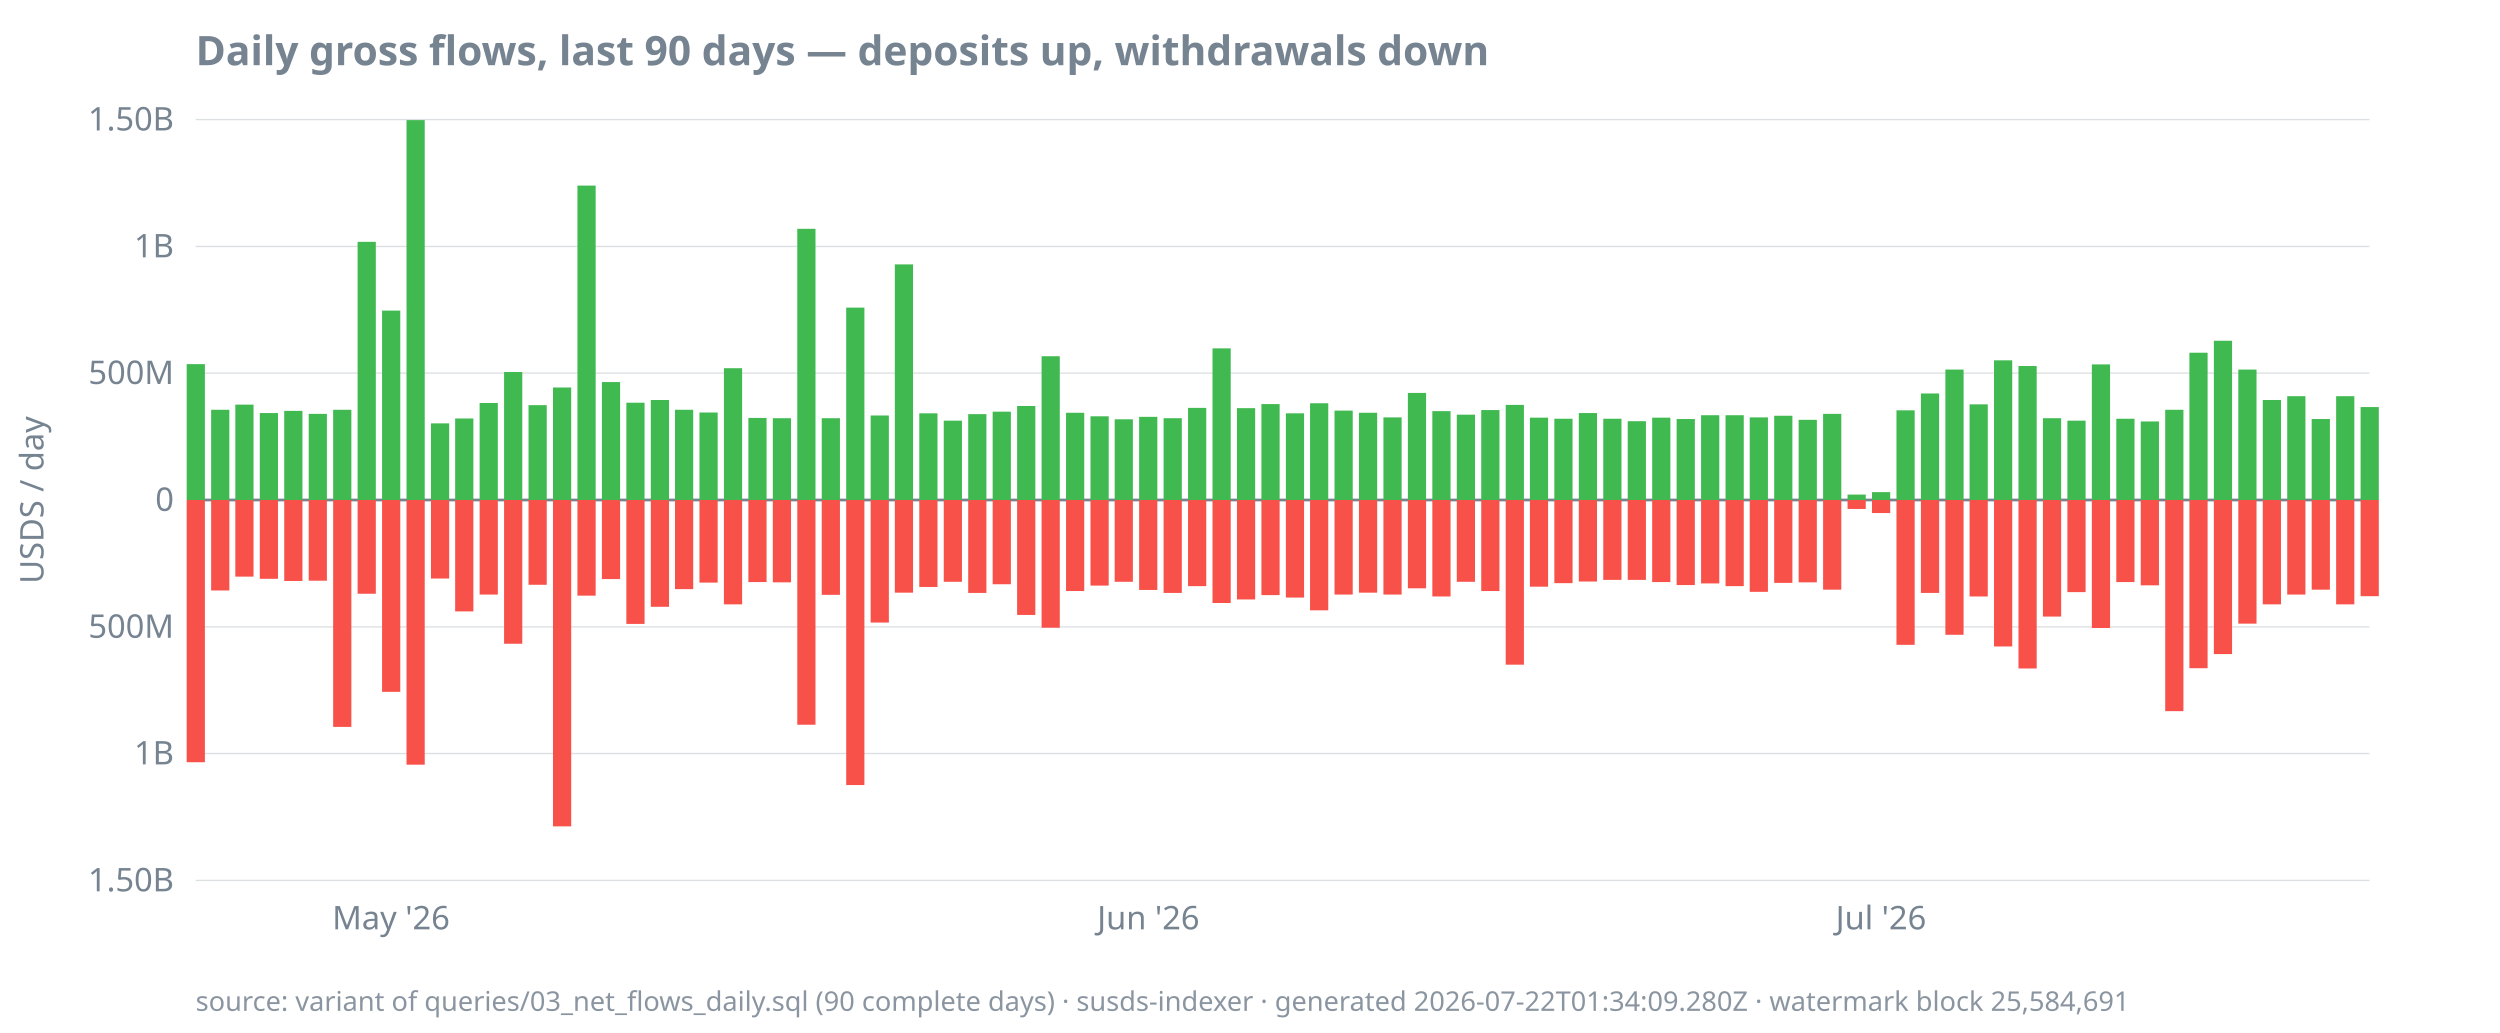
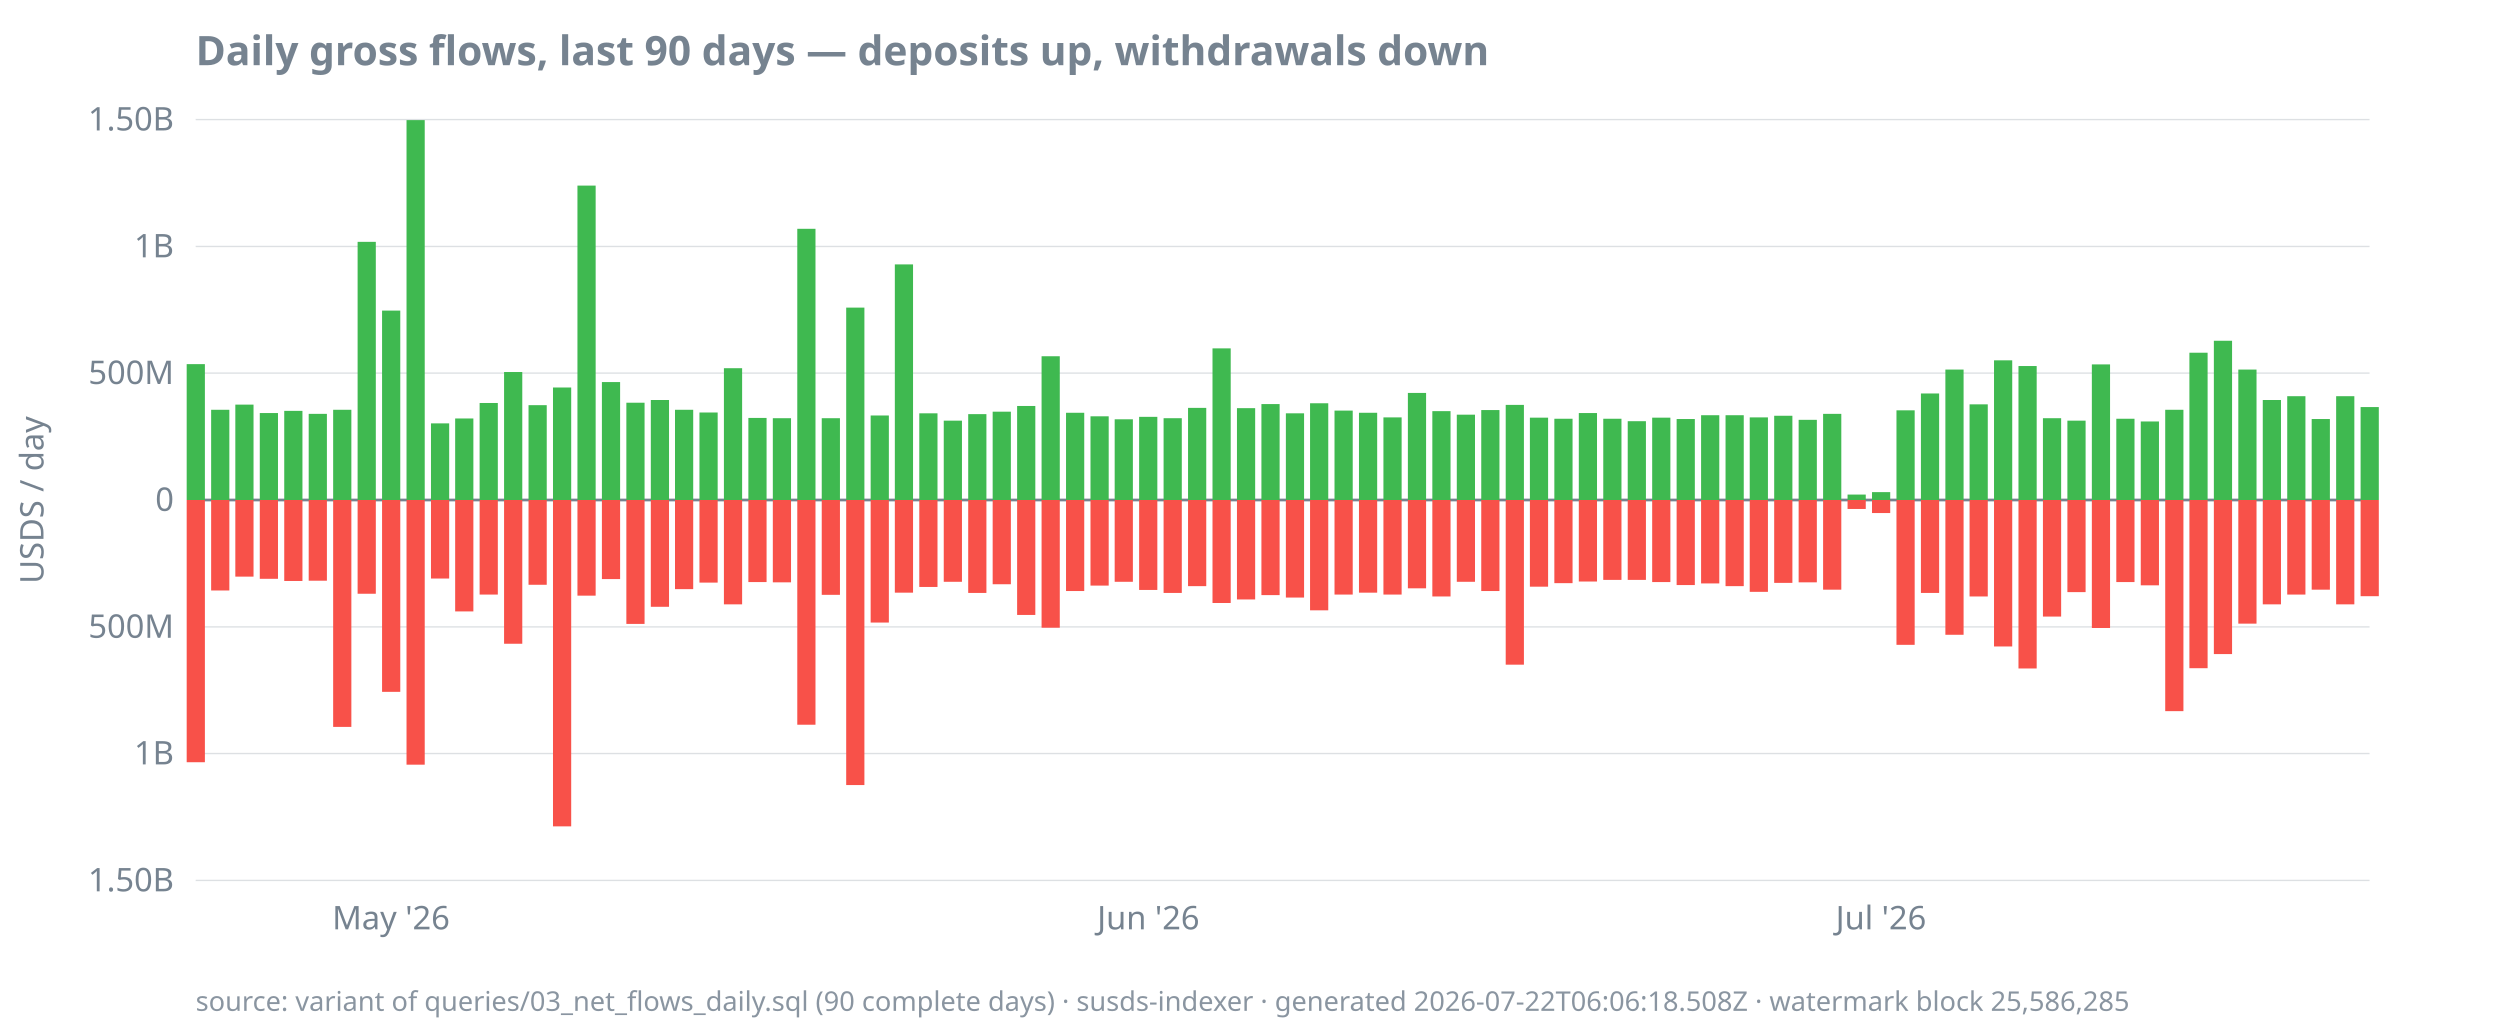
<svg xmlns="http://www.w3.org/2000/svg" width="920" height="380" viewBox="0 0 920 380">
  <style>
  text { font-family: ui-sans-serif, system-ui, sans-serif; font-size: 12px; fill: #768390; }
  .title { font-size: 15px; font-weight: 600; fill: #768390; }
  .footer { font-size: 10px; fill: #768390; opacity: 0.85; }
  .axis { stroke: #768390; stroke-width: 1; }
  .grid { stroke: #768390; stroke-width: 0.5; opacity: 0.25; }
  .line { stroke: #4493f8; stroke-width: 1.8; fill: none; }
  .pos { fill: #3fb950; }
  .neg { fill: #f85149; }
  @media (prefers-color-scheme: dark) {
    text, .title, .footer { fill: #9198a1; }
  }
</style>
  <text class="title" x="72" y="24">Daily gross flows, last 90 days — deposits up, withdrawals down</text>
  <text transform="rotate(-90)" x="-184" y="16" text-anchor="middle">USDS / day</text>
  <line class="grid" x1="72" x2="872" y1="324.0" y2="324.0" />
  <line class="grid" x1="72" x2="872" y1="277.3" y2="277.3" />
  <line class="grid" x1="72" x2="872" y1="230.7" y2="230.7" />
  <line class="grid" x1="72" x2="872" y1="184.0" y2="184.0" />
  <line class="grid" x1="72" x2="872" y1="137.3" y2="137.3" />
  <line class="grid" x1="72" x2="872" y1="90.7" y2="90.7" />
  <line class="grid" x1="72" x2="872" y1="44.0" y2="44.0" />
  <line class="axis" x1="72" x2="872" y1="184.0" y2="184.0" />
  <text x="64" y="328.0" text-anchor="end">1.50B</text>
  <text x="64" y="281.3" text-anchor="end">1B</text>
  <text x="64" y="234.7" text-anchor="end">500M</text>
  <text x="64" y="188.0" text-anchor="end">0</text>
  <text x="64" y="141.3" text-anchor="end">500M</text>
  <text x="64" y="94.7" text-anchor="end">1B</text>
  <text x="64" y="48.0" text-anchor="end">1.50B</text>
  <text x="143.9" y="342" text-anchor="middle">May '26</text>
  <text x="422.6" y="342" text-anchor="middle">Jun '26</text>
  <text x="692.2" y="342" text-anchor="middle">Jul '26</text>
  <rect class="pos" x="68.7" y="134.0" width="6.7" height="50.0" />
  <rect class="neg" x="68.7" y="184.0" width="6.7" height="96.5" />
  <rect class="pos" x="77.7" y="150.8" width="6.7" height="33.2" />
  <rect class="neg" x="77.7" y="184.0" width="6.7" height="33.3" />
  <rect class="pos" x="86.6" y="148.9" width="6.7" height="35.1" />
  <rect class="neg" x="86.6" y="184.0" width="6.7" height="28.2" />
  <rect class="pos" x="95.6" y="152.0" width="6.7" height="32.0" />
  <rect class="neg" x="95.6" y="184.0" width="6.7" height="29.0" />
  <rect class="pos" x="104.6" y="151.2" width="6.7" height="32.8" />
  <rect class="neg" x="104.6" y="184.0" width="6.7" height="29.8" />
  <rect class="pos" x="113.6" y="152.3" width="6.7" height="31.7" />
  <rect class="neg" x="113.6" y="184.0" width="6.7" height="29.7" />
  <rect class="pos" x="122.6" y="150.8" width="6.7" height="33.2" />
  <rect class="neg" x="122.6" y="184.0" width="6.7" height="83.5" />
  <rect class="pos" x="131.6" y="89.0" width="6.7" height="95.0" />
  <rect class="neg" x="131.6" y="184.0" width="6.7" height="34.5" />
  <rect class="pos" x="140.6" y="114.3" width="6.7" height="69.7" />
  <rect class="neg" x="140.6" y="184.0" width="6.7" height="70.6" />
  <rect class="pos" x="149.6" y="44.2" width="6.7" height="139.8" />
  <rect class="neg" x="149.6" y="184.0" width="6.7" height="97.4" />
  <rect class="pos" x="158.6" y="155.8" width="6.7" height="28.2" />
  <rect class="neg" x="158.6" y="184.0" width="6.7" height="28.9" />
  <rect class="pos" x="167.5" y="154.0" width="6.7" height="30.0" />
  <rect class="neg" x="167.5" y="184.0" width="6.7" height="41.0" />
  <rect class="pos" x="176.5" y="148.3" width="6.7" height="35.7" />
  <rect class="neg" x="176.5" y="184.0" width="6.7" height="34.8" />
  <rect class="pos" x="185.5" y="136.9" width="6.7" height="47.1" />
  <rect class="neg" x="185.5" y="184.0" width="6.7" height="52.9" />
  <rect class="pos" x="194.5" y="149.1" width="6.7" height="34.9" />
  <rect class="neg" x="194.5" y="184.0" width="6.7" height="31.2" />
  <rect class="pos" x="203.5" y="142.6" width="6.7" height="41.4" />
  <rect class="neg" x="203.5" y="184.0" width="6.7" height="120.1" />
  <rect class="pos" x="212.5" y="68.3" width="6.7" height="115.7" />
  <rect class="neg" x="212.5" y="184.0" width="6.7" height="35.2" />
  <rect class="pos" x="221.5" y="140.6" width="6.7" height="43.4" />
  <rect class="neg" x="221.5" y="184.0" width="6.7" height="29.1" />
  <rect class="pos" x="230.5" y="148.2" width="6.7" height="35.8" />
  <rect class="neg" x="230.5" y="184.0" width="6.7" height="45.6" />
  <rect class="pos" x="239.5" y="147.2" width="6.7" height="36.8" />
  <rect class="neg" x="239.5" y="184.0" width="6.7" height="39.3" />
  <rect class="pos" x="248.4" y="150.8" width="6.7" height="33.2" />
  <rect class="neg" x="248.4" y="184.0" width="6.7" height="32.8" />
  <rect class="pos" x="257.4" y="151.8" width="6.7" height="32.2" />
  <rect class="neg" x="257.4" y="184.0" width="6.7" height="30.4" />
  <rect class="pos" x="266.4" y="135.5" width="6.7" height="48.5" />
  <rect class="neg" x="266.4" y="184.0" width="6.7" height="38.4" />
  <rect class="pos" x="275.4" y="153.8" width="6.7" height="30.2" />
  <rect class="neg" x="275.4" y="184.0" width="6.7" height="30.2" />
  <rect class="pos" x="284.4" y="153.9" width="6.7" height="30.1" />
  <rect class="neg" x="284.4" y="184.0" width="6.7" height="30.3" />
  <rect class="pos" x="293.4" y="84.2" width="6.7" height="99.8" />
  <rect class="neg" x="293.4" y="184.0" width="6.7" height="82.7" />
  <rect class="pos" x="302.4" y="153.9" width="6.7" height="30.1" />
  <rect class="neg" x="302.4" y="184.0" width="6.7" height="34.9" />
  <rect class="pos" x="311.4" y="113.2" width="6.7" height="70.8" />
  <rect class="neg" x="311.4" y="184.0" width="6.7" height="104.9" />
  <rect class="pos" x="320.4" y="152.9" width="6.7" height="31.1" />
  <rect class="neg" x="320.4" y="184.0" width="6.7" height="45.1" />
  <rect class="pos" x="329.3" y="97.3" width="6.7" height="86.7" />
  <rect class="neg" x="329.3" y="184.0" width="6.7" height="34.1" />
  <rect class="pos" x="338.3" y="152.1" width="6.7" height="31.9" />
  <rect class="neg" x="338.3" y="184.0" width="6.7" height="32.0" />
  <rect class="pos" x="347.3" y="154.8" width="6.7" height="29.2" />
  <rect class="neg" x="347.3" y="184.0" width="6.7" height="30.1" />
  <rect class="pos" x="356.3" y="152.4" width="6.7" height="31.6" />
  <rect class="neg" x="356.3" y="184.0" width="6.7" height="34.2" />
  <rect class="pos" x="365.3" y="151.5" width="6.7" height="32.5" />
  <rect class="neg" x="365.3" y="184.0" width="6.7" height="31.0" />
  <rect class="pos" x="374.3" y="149.4" width="6.7" height="34.6" />
  <rect class="neg" x="374.3" y="184.0" width="6.7" height="42.3" />
  <rect class="pos" x="383.3" y="131.1" width="6.7" height="52.9" />
  <rect class="neg" x="383.3" y="184.0" width="6.7" height="47.0" />
  <rect class="pos" x="392.3" y="151.9" width="6.7" height="32.1" />
  <rect class="neg" x="392.3" y="184.0" width="6.7" height="33.5" />
  <rect class="pos" x="401.3" y="153.2" width="6.7" height="30.8" />
  <rect class="neg" x="401.3" y="184.0" width="6.7" height="31.5" />
  <rect class="pos" x="410.2" y="154.3" width="6.7" height="29.7" />
  <rect class="neg" x="410.2" y="184.0" width="6.7" height="30.1" />
  <rect class="pos" x="419.2" y="153.4" width="6.7" height="30.6" />
  <rect class="neg" x="419.2" y="184.0" width="6.7" height="33.1" />
  <rect class="pos" x="428.2" y="153.9" width="6.7" height="30.1" />
  <rect class="neg" x="428.2" y="184.0" width="6.7" height="34.2" />
  <rect class="pos" x="437.2" y="150.1" width="6.7" height="33.9" />
  <rect class="neg" x="437.2" y="184.0" width="6.7" height="31.7" />
  <rect class="pos" x="446.2" y="128.2" width="6.7" height="55.8" />
  <rect class="neg" x="446.2" y="184.0" width="6.7" height="37.9" />
  <rect class="pos" x="455.2" y="150.2" width="6.7" height="33.8" />
  <rect class="neg" x="455.2" y="184.0" width="6.7" height="36.6" />
  <rect class="pos" x="464.2" y="148.7" width="6.7" height="35.3" />
  <rect class="neg" x="464.2" y="184.0" width="6.7" height="35.0" />
  <rect class="pos" x="473.2" y="152.1" width="6.7" height="31.9" />
  <rect class="neg" x="473.2" y="184.0" width="6.7" height="35.9" />
  <rect class="pos" x="482.1" y="148.4" width="6.7" height="35.6" />
  <rect class="neg" x="482.1" y="184.0" width="6.7" height="40.6" />
  <rect class="pos" x="491.1" y="151.1" width="6.7" height="32.9" />
  <rect class="neg" x="491.1" y="184.0" width="6.7" height="34.8" />
  <rect class="pos" x="500.1" y="151.9" width="6.7" height="32.1" />
  <rect class="neg" x="500.1" y="184.0" width="6.7" height="34.1" />
  <rect class="pos" x="509.1" y="153.6" width="6.7" height="30.4" />
  <rect class="neg" x="509.1" y="184.0" width="6.7" height="34.8" />
  <rect class="pos" x="518.1" y="144.6" width="6.7" height="39.4" />
  <rect class="neg" x="518.1" y="184.0" width="6.7" height="32.5" />
  <rect class="pos" x="527.1" y="151.3" width="6.7" height="32.7" />
  <rect class="neg" x="527.1" y="184.0" width="6.7" height="35.5" />
  <rect class="pos" x="536.1" y="152.6" width="6.7" height="31.4" />
  <rect class="neg" x="536.1" y="184.0" width="6.7" height="30.1" />
  <rect class="pos" x="545.1" y="150.9" width="6.7" height="33.1" />
  <rect class="neg" x="545.1" y="184.0" width="6.7" height="33.5" />
  <rect class="pos" x="554.1" y="149.0" width="6.7" height="35.0" />
  <rect class="neg" x="554.1" y="184.0" width="6.7" height="60.6" />
  <rect class="pos" x="563.0" y="153.7" width="6.7" height="30.3" />
  <rect class="neg" x="563.0" y="184.0" width="6.7" height="31.9" />
  <rect class="pos" x="572.0" y="154.1" width="6.7" height="29.9" />
  <rect class="neg" x="572.0" y="184.0" width="6.7" height="30.6" />
  <rect class="pos" x="581.0" y="152.0" width="6.7" height="32.0" />
  <rect class="neg" x="581.0" y="184.0" width="6.7" height="30.0" />
  <rect class="pos" x="590.0" y="154.1" width="6.7" height="29.9" />
  <rect class="neg" x="590.0" y="184.0" width="6.7" height="29.4" />
  <rect class="pos" x="599.0" y="155.0" width="6.7" height="29.0" />
  <rect class="neg" x="599.0" y="184.0" width="6.7" height="29.4" />
  <rect class="pos" x="608.0" y="153.7" width="6.7" height="30.3" />
  <rect class="neg" x="608.0" y="184.0" width="6.7" height="30.2" />
  <rect class="pos" x="617.0" y="154.2" width="6.7" height="29.8" />
  <rect class="neg" x="617.0" y="184.0" width="6.7" height="31.3" />
  <rect class="pos" x="626.0" y="152.8" width="6.7" height="31.2" />
  <rect class="neg" x="626.0" y="184.0" width="6.7" height="30.7" />
  <rect class="pos" x="635.0" y="152.8" width="6.7" height="31.2" />
  <rect class="neg" x="635.0" y="184.0" width="6.7" height="31.7" />
  <rect class="pos" x="643.9" y="153.6" width="6.7" height="30.4" />
  <rect class="neg" x="643.9" y="184.0" width="6.7" height="33.8" />
  <rect class="pos" x="652.9" y="153.0" width="6.7" height="31.0" />
  <rect class="neg" x="652.9" y="184.0" width="6.7" height="30.5" />
  <rect class="pos" x="661.9" y="154.5" width="6.7" height="29.5" />
  <rect class="neg" x="661.9" y="184.0" width="6.7" height="30.3" />
  <rect class="pos" x="670.9" y="152.3" width="6.7" height="31.7" />
  <rect class="neg" x="670.9" y="184.0" width="6.7" height="33.0" />
  <rect class="pos" x="679.9" y="182.0" width="6.7" height="2.0" />
  <rect class="neg" x="679.9" y="184.0" width="6.7" height="3.3" />
  <rect class="pos" x="688.9" y="181.1" width="6.7" height="2.9" />
  <rect class="neg" x="688.9" y="184.0" width="6.7" height="4.8" />
  <rect class="pos" x="697.9" y="151.0" width="6.7" height="33.0" />
  <rect class="neg" x="697.9" y="184.0" width="6.7" height="53.3" />
  <rect class="pos" x="706.9" y="144.8" width="6.7" height="39.2" />
  <rect class="neg" x="706.9" y="184.0" width="6.7" height="34.2" />
  <rect class="pos" x="715.9" y="136.0" width="6.7" height="48.0" />
  <rect class="neg" x="715.9" y="184.0" width="6.7" height="49.6" />
  <rect class="pos" x="724.8" y="148.8" width="6.7" height="35.2" />
  <rect class="neg" x="724.8" y="184.0" width="6.7" height="35.5" />
  <rect class="pos" x="733.8" y="132.6" width="6.7" height="51.4" />
  <rect class="neg" x="733.8" y="184.0" width="6.7" height="53.9" />
  <rect class="pos" x="742.8" y="134.7" width="6.7" height="49.3" />
  <rect class="neg" x="742.8" y="184.0" width="6.7" height="62.0" />
  <rect class="pos" x="751.8" y="153.9" width="6.7" height="30.1" />
  <rect class="neg" x="751.8" y="184.0" width="6.7" height="42.9" />
  <rect class="pos" x="760.8" y="154.8" width="6.7" height="29.2" />
  <rect class="neg" x="760.8" y="184.0" width="6.7" height="33.9" />
  <rect class="pos" x="769.8" y="134.1" width="6.7" height="49.9" />
  <rect class="neg" x="769.8" y="184.0" width="6.7" height="47.1" />
  <rect class="pos" x="778.8" y="154.1" width="6.7" height="29.9" />
  <rect class="neg" x="778.8" y="184.0" width="6.7" height="30.2" />
  <rect class="pos" x="787.8" y="155.1" width="6.7" height="28.9" />
  <rect class="neg" x="787.8" y="184.0" width="6.7" height="31.4" />
  <rect class="pos" x="796.8" y="150.8" width="6.7" height="33.2" />
  <rect class="neg" x="796.8" y="184.0" width="6.7" height="77.7" />
  <rect class="pos" x="805.7" y="129.8" width="6.7" height="54.2" />
  <rect class="neg" x="805.7" y="184.0" width="6.7" height="61.9" />
  <rect class="pos" x="814.7" y="125.4" width="6.7" height="58.6" />
  <rect class="neg" x="814.7" y="184.0" width="6.7" height="56.7" />
  <rect class="pos" x="823.7" y="136.0" width="6.7" height="48.0" />
  <rect class="neg" x="823.7" y="184.0" width="6.7" height="45.5" />
  <rect class="pos" x="832.7" y="147.2" width="6.7" height="36.8" />
  <rect class="neg" x="832.7" y="184.0" width="6.7" height="38.4" />
  <rect class="pos" x="841.7" y="145.8" width="6.7" height="38.2" />
  <rect class="neg" x="841.7" y="184.0" width="6.7" height="34.8" />
  <rect class="pos" x="850.7" y="154.2" width="6.7" height="29.8" />
  <rect class="neg" x="850.7" y="184.0" width="6.7" height="33.0" />
  <rect class="pos" x="859.7" y="145.8" width="6.7" height="38.2" />
  <rect class="neg" x="859.7" y="184.0" width="6.7" height="38.4" />
  <rect class="pos" x="868.7" y="149.8" width="6.7" height="34.2" />
  <rect class="neg" x="868.7" y="184.0" width="6.7" height="35.4" />
-   <text class="footer" x="72" y="372">source: variant of queries/03_net_flows_daily.sql (90 complete days) · susds-indexer · generated 2026-07-22T01:34:09.280Z · watermark block 25,584,691</text>
+   <text class="footer" x="72" y="372">source: variant of queries/03_net_flows_daily.sql (90 complete days) · susds-indexer · generated 2026-07-22T06:06:18.508Z · watermark block 25,586,285</text>
</svg>
